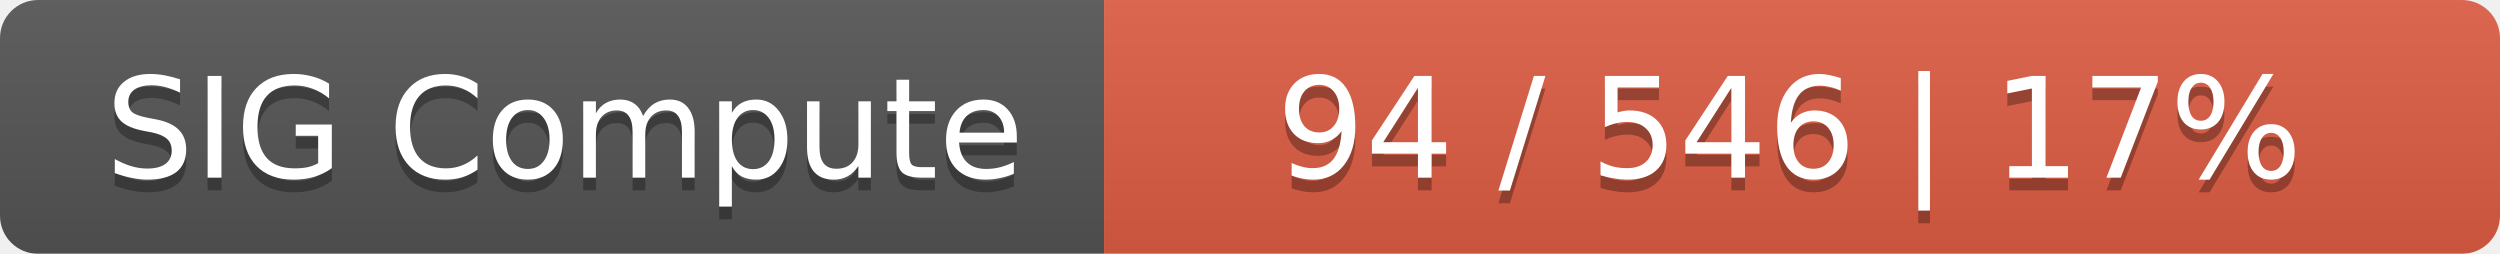
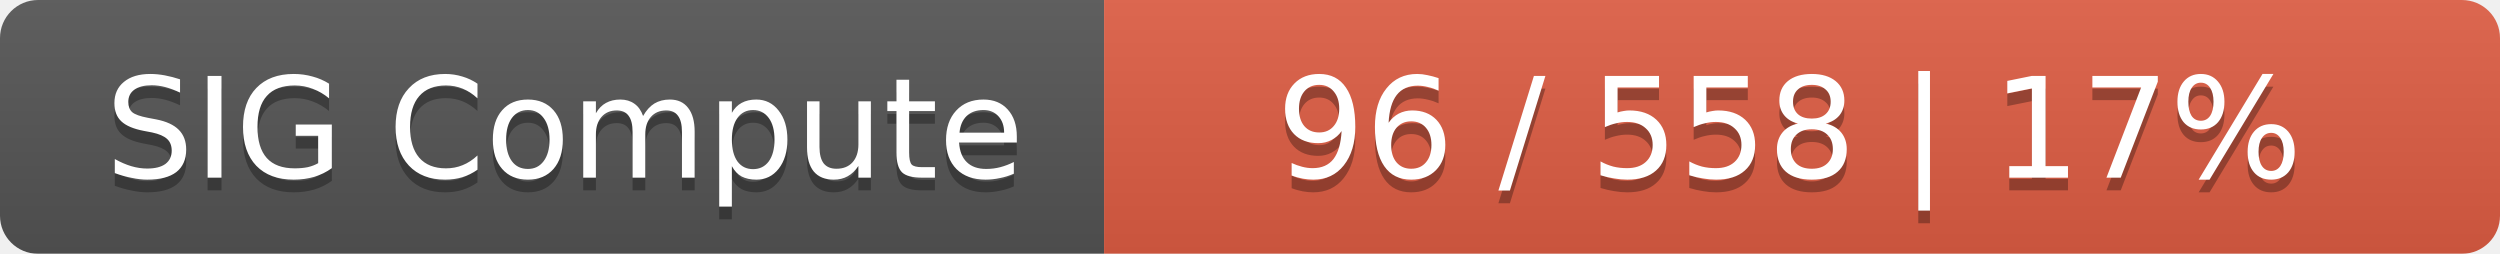
<svg xmlns="http://www.w3.org/2000/svg" width="197" height="20">
  <linearGradient id="smooth" x2="0" y2="100%">
    <stop offset="0" stop-color="#bbb" stop-opacity=".1" />
    <stop offset="1" stop-opacity=".1" />
  </linearGradient>
  <mask id="round">
    <rect width="197" height="20" rx="3" fill="#fff" />
  </mask>
  <g mask="url(#round)">
    <rect width="87" height="20" fill="#555" />
    <rect x="87" width="110" height="20" fill="#e05d44" />
    <rect width="197" height="20" fill="url(#smooth)" />
  </g>
  <g fill="#fff" text-anchor="middle" font-family="DejaVu Sans,Verdana,Geneva,sans-serif" font-size="11">
    <text x="44.5" y="15" fill="#010101" fill-opacity=".3">SIG Compute</text>
    <text x="44.5" y="14">SIG Compute</text>
-     <text x="141" y="15" fill="#010101" fill-opacity=".3">94 / 546    |    17%</text>
-     <text x="141" y="14">94 / 546    |    17%</text>
+     <text x="141" y="15" fill="#010101" fill-opacity=".3">96 / 558    |    17%</text>
+     <text x="141" y="14">96 / 558    |    17%</text>
  </g>
</svg>
